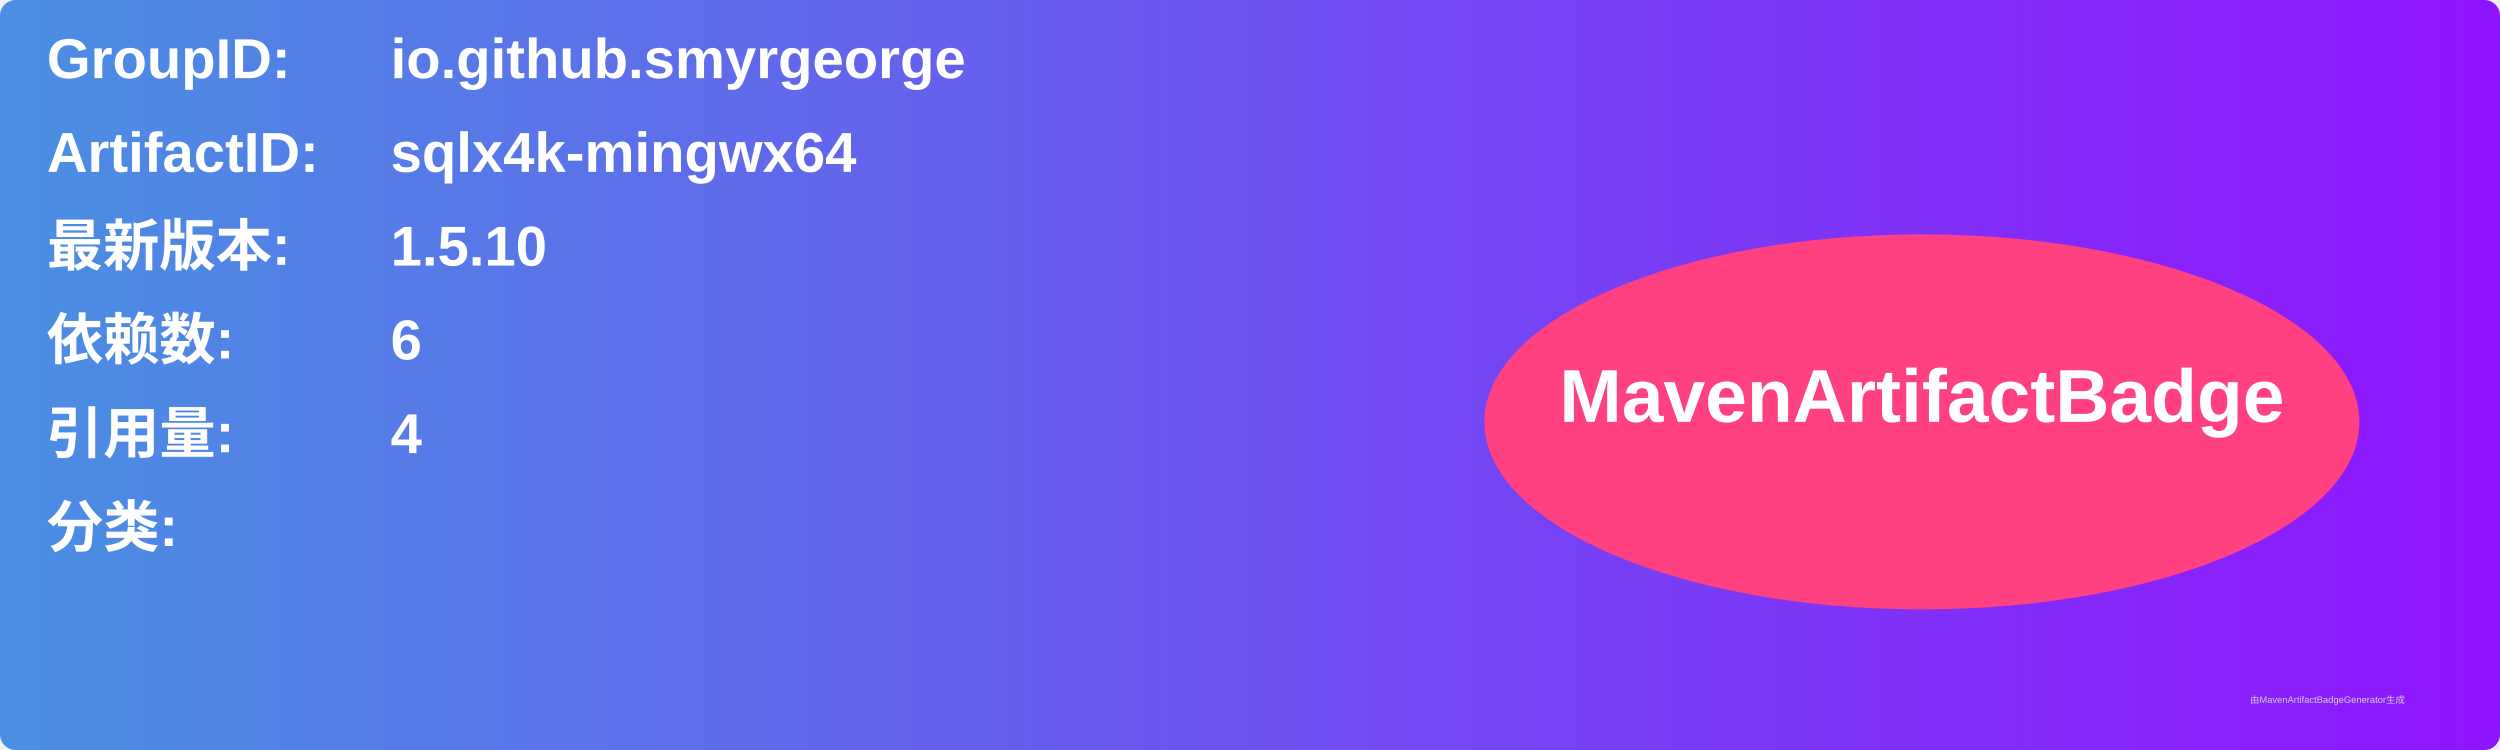
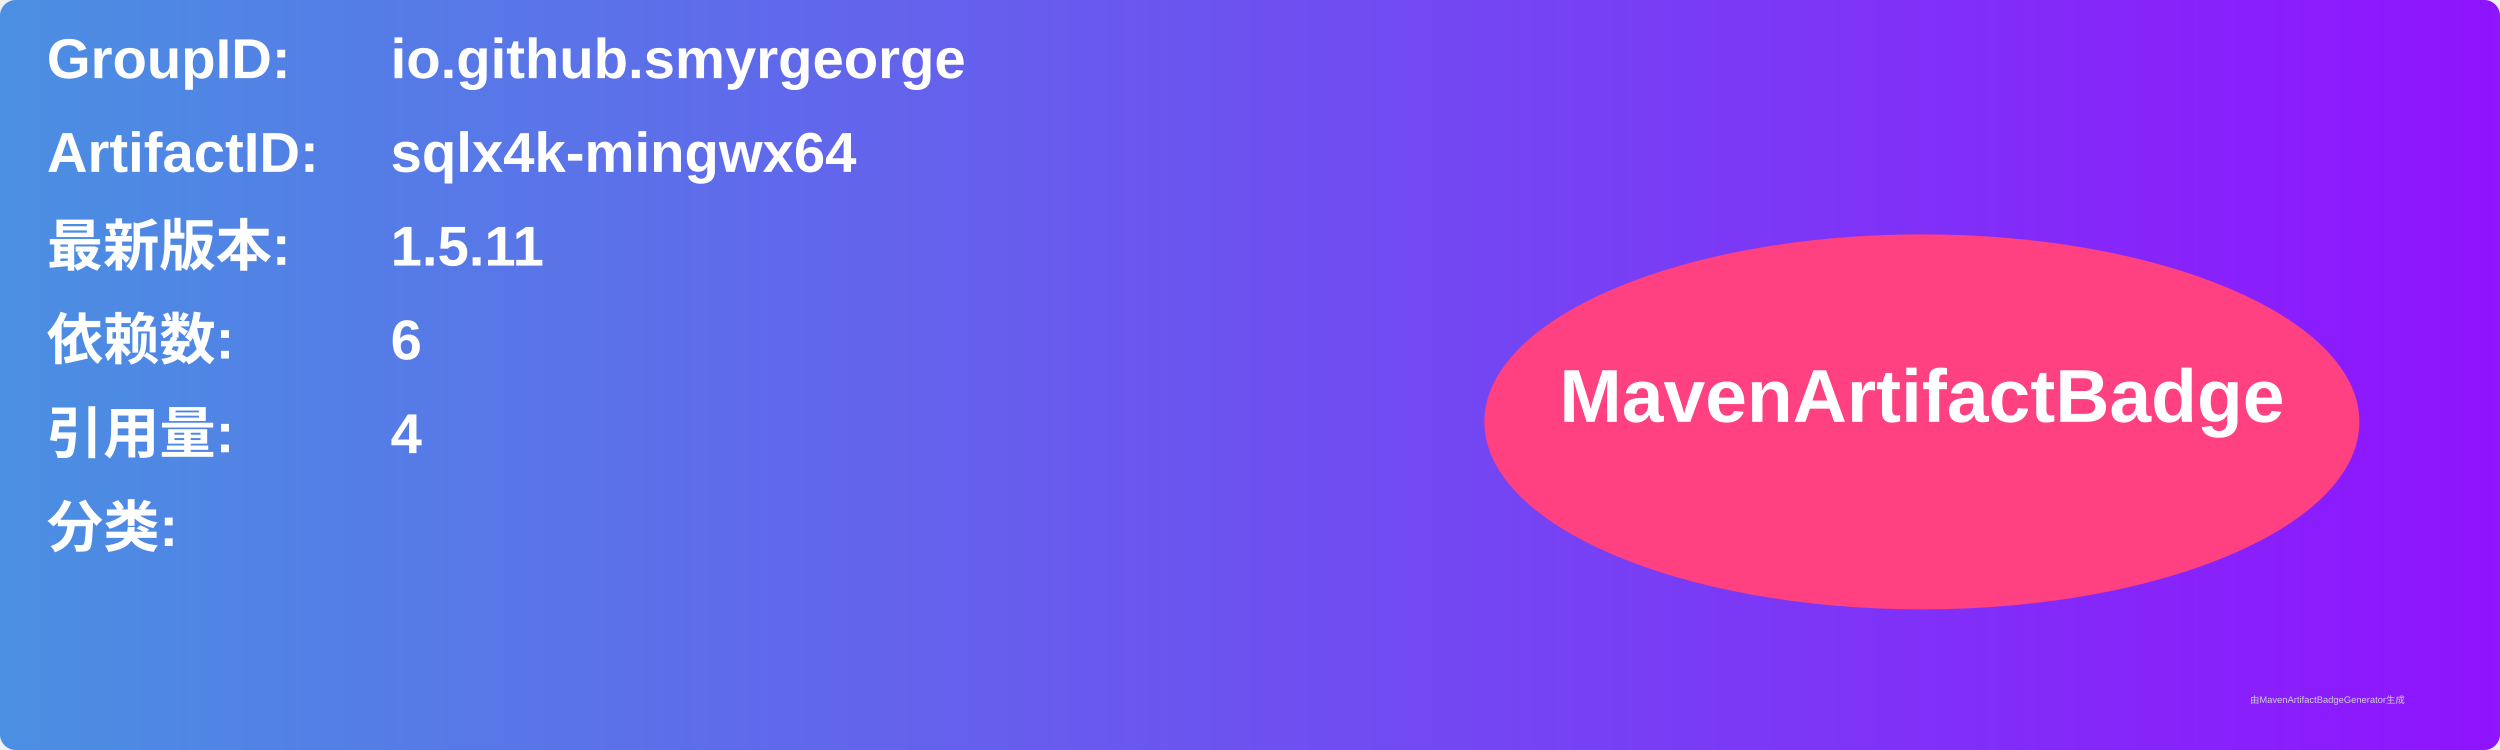
<svg xmlns="http://www.w3.org/2000/svg" width="800" height="240" viewBox="0 0 800 240">
  <linearGradient id="grad" x1="0%" y1="0%" x2="100%" y2="0%">
    <stop offset="0%" stop-color="#4a90e2" />
    <stop offset="100%" stop-color="#9013fe" />
  </linearGradient>
  <rect width="100%" height="100%" rx="5" ry="5" fill="url(#grad)" />
  <g transform="translate(15, 15)">
    <text x="0" y="10" font-family="Arial" font-size="18" fill="white" font-weight="bold" width="260">GroupID:</text>
    <text x="110" y="10" font-family="Arial" font-size="18" fill="white" font-weight="bold" width="460">io.github.smyrgeorge</text>
    <text x="0" y="40" font-family="Arial" font-size="18" fill="white" font-weight="bold" width="260">ArtifactID:</text>
    <text x="110" y="40" font-family="Arial" font-size="18" fill="white" font-weight="bold" width="460">sqlx4k-mingwx64</text>
    <text x="0" y="70" font-family="Arial" font-size="18" fill="white" font-weight="bold">最新版本:</text>
    <text x="110" y="70" font-family="Arial" font-size="18" fill="white" font-weight="bold">
-       <tspan font-weight="bold">1.5.10</tspan>
+       <tspan font-weight="bold">1.5.11</tspan>
    </text>
    <text x="0" y="100" font-family="Arial" font-size="18" fill="white" font-weight="bold">依赖数: </text>
    <text x="110" y="100" font-family="Arial" font-size="18" fill="white">
      <tspan font-weight="bold">6</tspan>
    </text>
    <text x="0" y="130" font-family="Arial" font-size="18" fill="white" font-weight="bold">引用量: </text>
    <text x="110" y="130" font-family="Arial" font-size="18" fill="white">
      <tspan font-weight="bold">4</tspan>
    </text>
    <text x="0" y="160" font-family="Arial" font-size="18" fill="white" font-weight="bold">分类:</text>
    <text x="10" y="190" font-family="Arial" font-size="10" fill="white">
      <tspan font-weight="bold" />
    </text>
    <ellipse cx="600" cy="120" rx="140" ry="60" fill="#ff4081" />
    <text x="600" y="120" text-anchor="middle" font-family="Arial" font-size="24" fill="white" font-weight="bold">MavenArtifactBadge</text>
  </g>
  <text x="720" y="225" font-family="Arial" font-size="3" fill="#d0d0d0">由MavenArtifactBadgeGenerator生成</text>
</svg>
